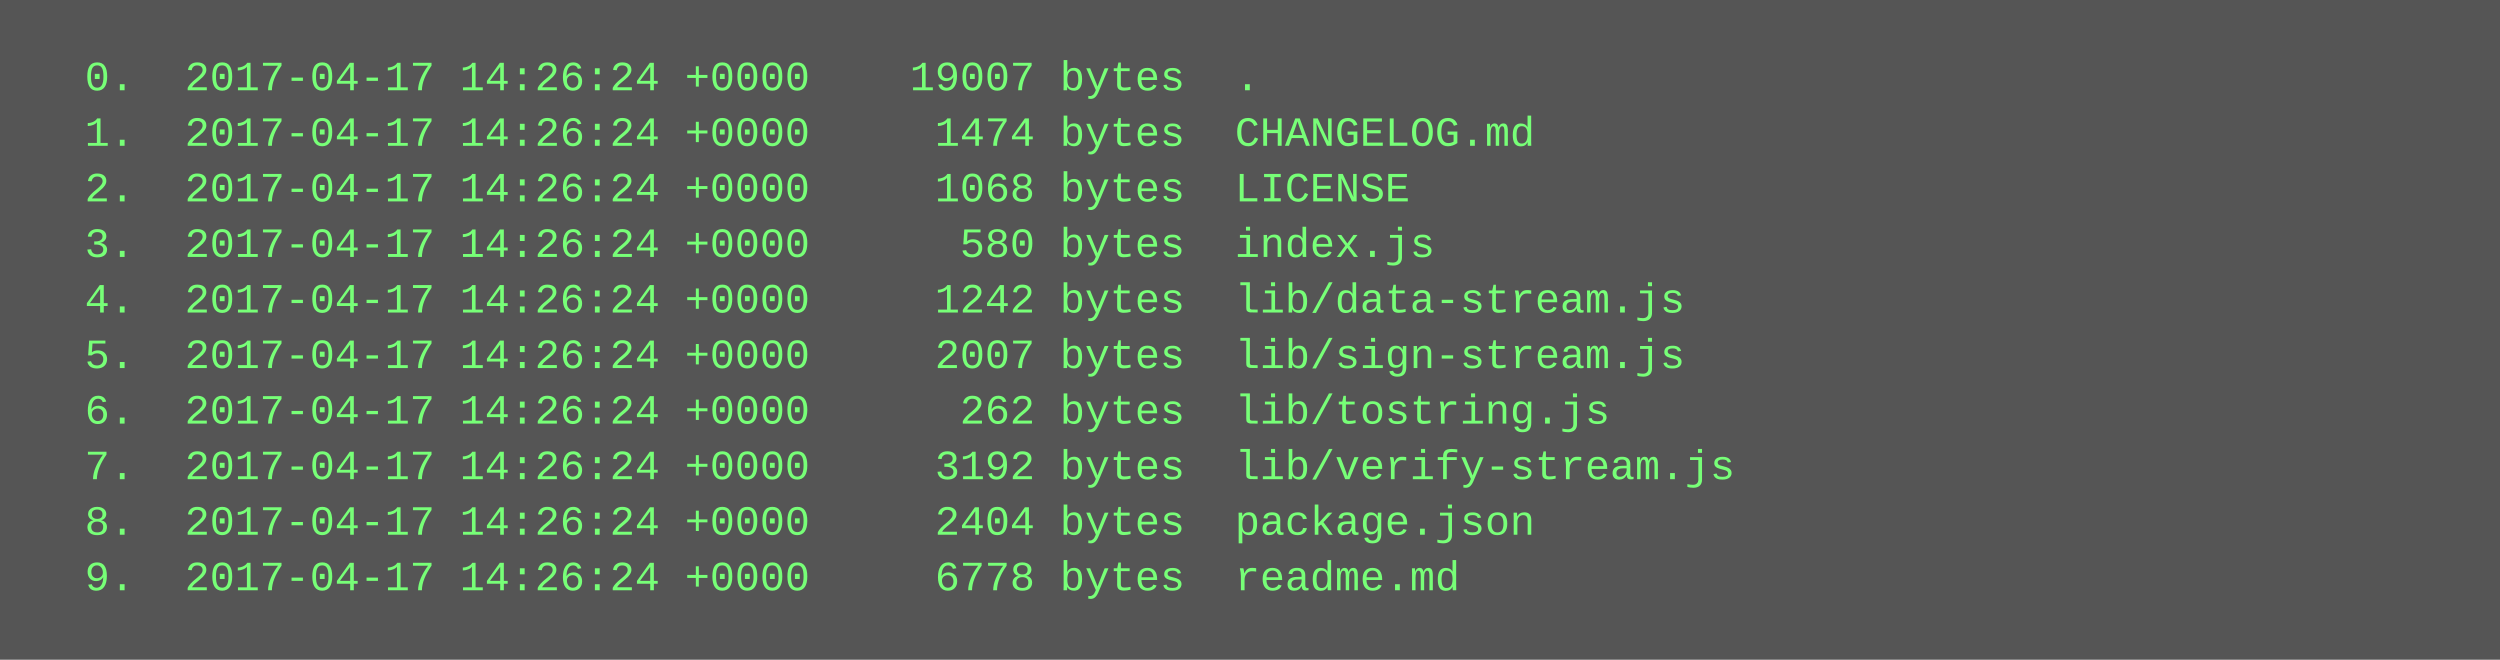
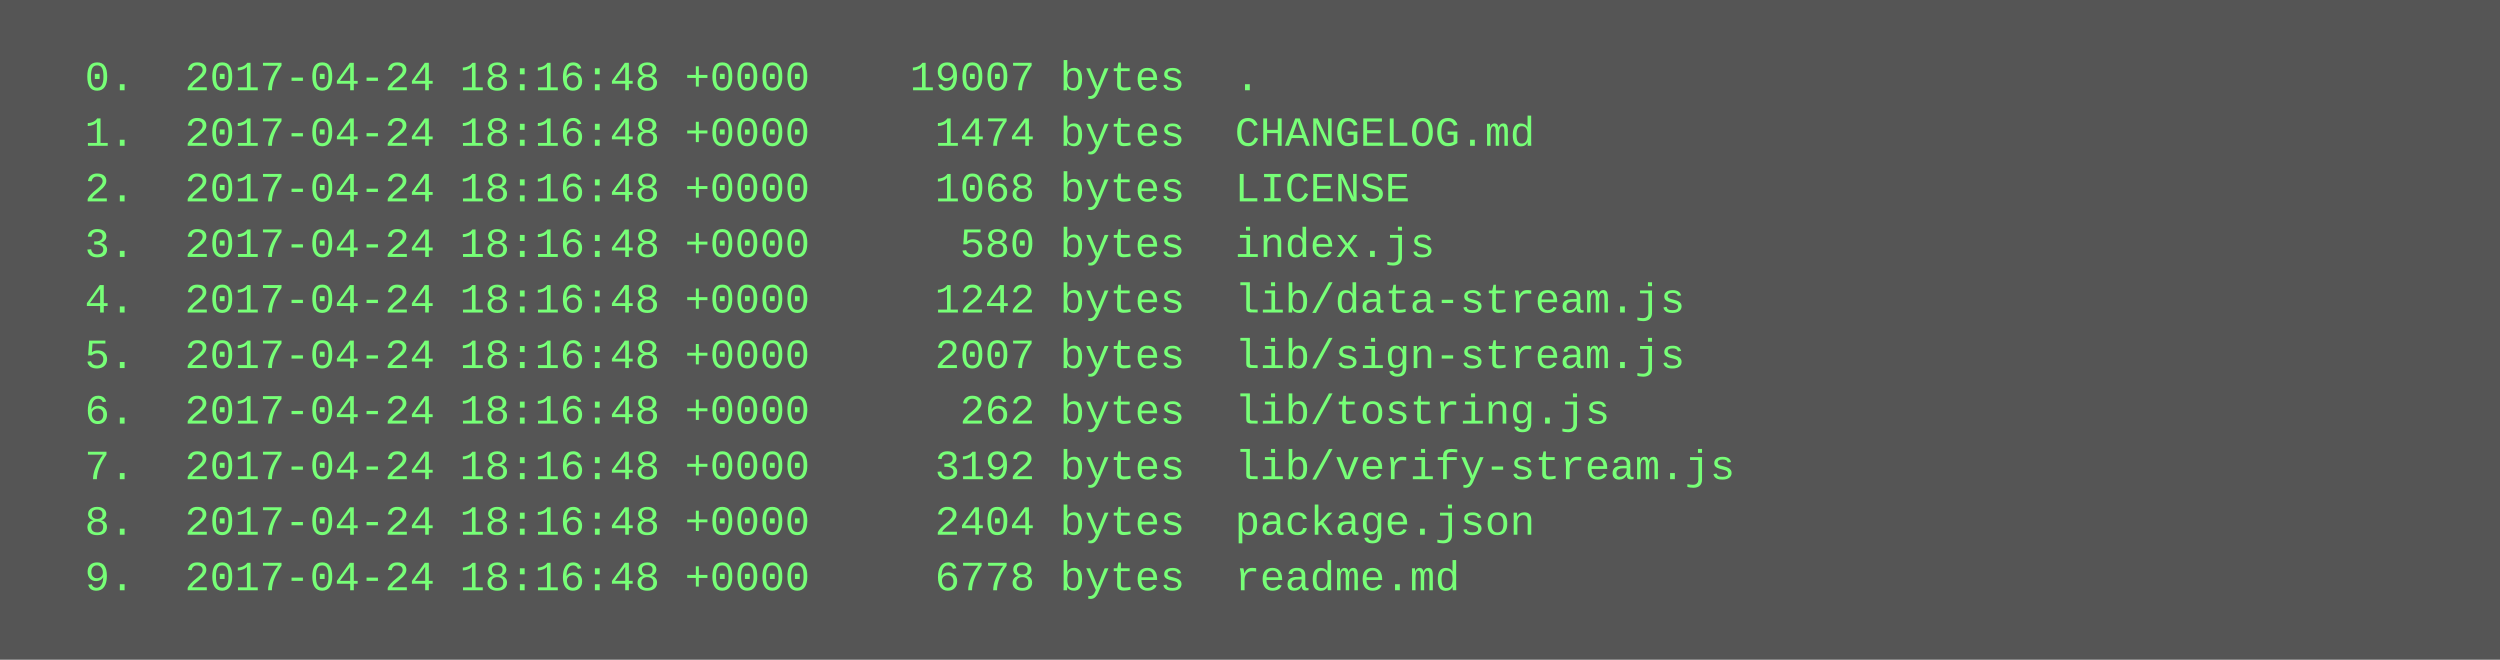
<svg xmlns="http://www.w3.org/2000/svg" height="190" width="720">
  <rect height="190" fill="#555" width="720" />
  <text fill="#7f7" font-family="Courier New" font-size="12" xml:space="preserve">
-     <tspan x="10" y="26">  0.  2017-04-17 14:26:24 +0000    19007 bytes  .</tspan>
-     <tspan x="10" y="42">  1.  2017-04-17 14:26:24 +0000     1474 bytes  CHANGELOG.md</tspan>
-     <tspan x="10" y="58">  2.  2017-04-17 14:26:24 +0000     1068 bytes  LICENSE</tspan>
-     <tspan x="10" y="74">  3.  2017-04-17 14:26:24 +0000      580 bytes  index.js</tspan>
-     <tspan x="10" y="90">  4.  2017-04-17 14:26:24 +0000     1242 bytes  lib/data-stream.js</tspan>
-     <tspan x="10" y="106">  5.  2017-04-17 14:26:24 +0000     2007 bytes  lib/sign-stream.js</tspan>
-     <tspan x="10" y="122">  6.  2017-04-17 14:26:24 +0000      262 bytes  lib/tostring.js</tspan>
-     <tspan x="10" y="138">  7.  2017-04-17 14:26:24 +0000     3192 bytes  lib/verify-stream.js</tspan>
-     <tspan x="10" y="154">  8.  2017-04-17 14:26:24 +0000     2404 bytes  package.json</tspan>
-     <tspan x="10" y="170">  9.  2017-04-17 14:26:24 +0000     6778 bytes  readme.md</tspan>
+     <tspan x="10" y="26">  0.  2017-04-24 18:16:48 +0000    19007 bytes  .</tspan>
+     <tspan x="10" y="42">  1.  2017-04-24 18:16:48 +0000     1474 bytes  CHANGELOG.md</tspan>
+     <tspan x="10" y="58">  2.  2017-04-24 18:16:48 +0000     1068 bytes  LICENSE</tspan>
+     <tspan x="10" y="74">  3.  2017-04-24 18:16:48 +0000      580 bytes  index.js</tspan>
+     <tspan x="10" y="90">  4.  2017-04-24 18:16:48 +0000     1242 bytes  lib/data-stream.js</tspan>
+     <tspan x="10" y="106">  5.  2017-04-24 18:16:48 +0000     2007 bytes  lib/sign-stream.js</tspan>
+     <tspan x="10" y="122">  6.  2017-04-24 18:16:48 +0000      262 bytes  lib/tostring.js</tspan>
+     <tspan x="10" y="138">  7.  2017-04-24 18:16:48 +0000     3192 bytes  lib/verify-stream.js</tspan>
+     <tspan x="10" y="154">  8.  2017-04-24 18:16:48 +0000     2404 bytes  package.json</tspan>
+     <tspan x="10" y="170">  9.  2017-04-24 18:16:48 +0000     6778 bytes  readme.md</tspan>
  </text>
</svg>
